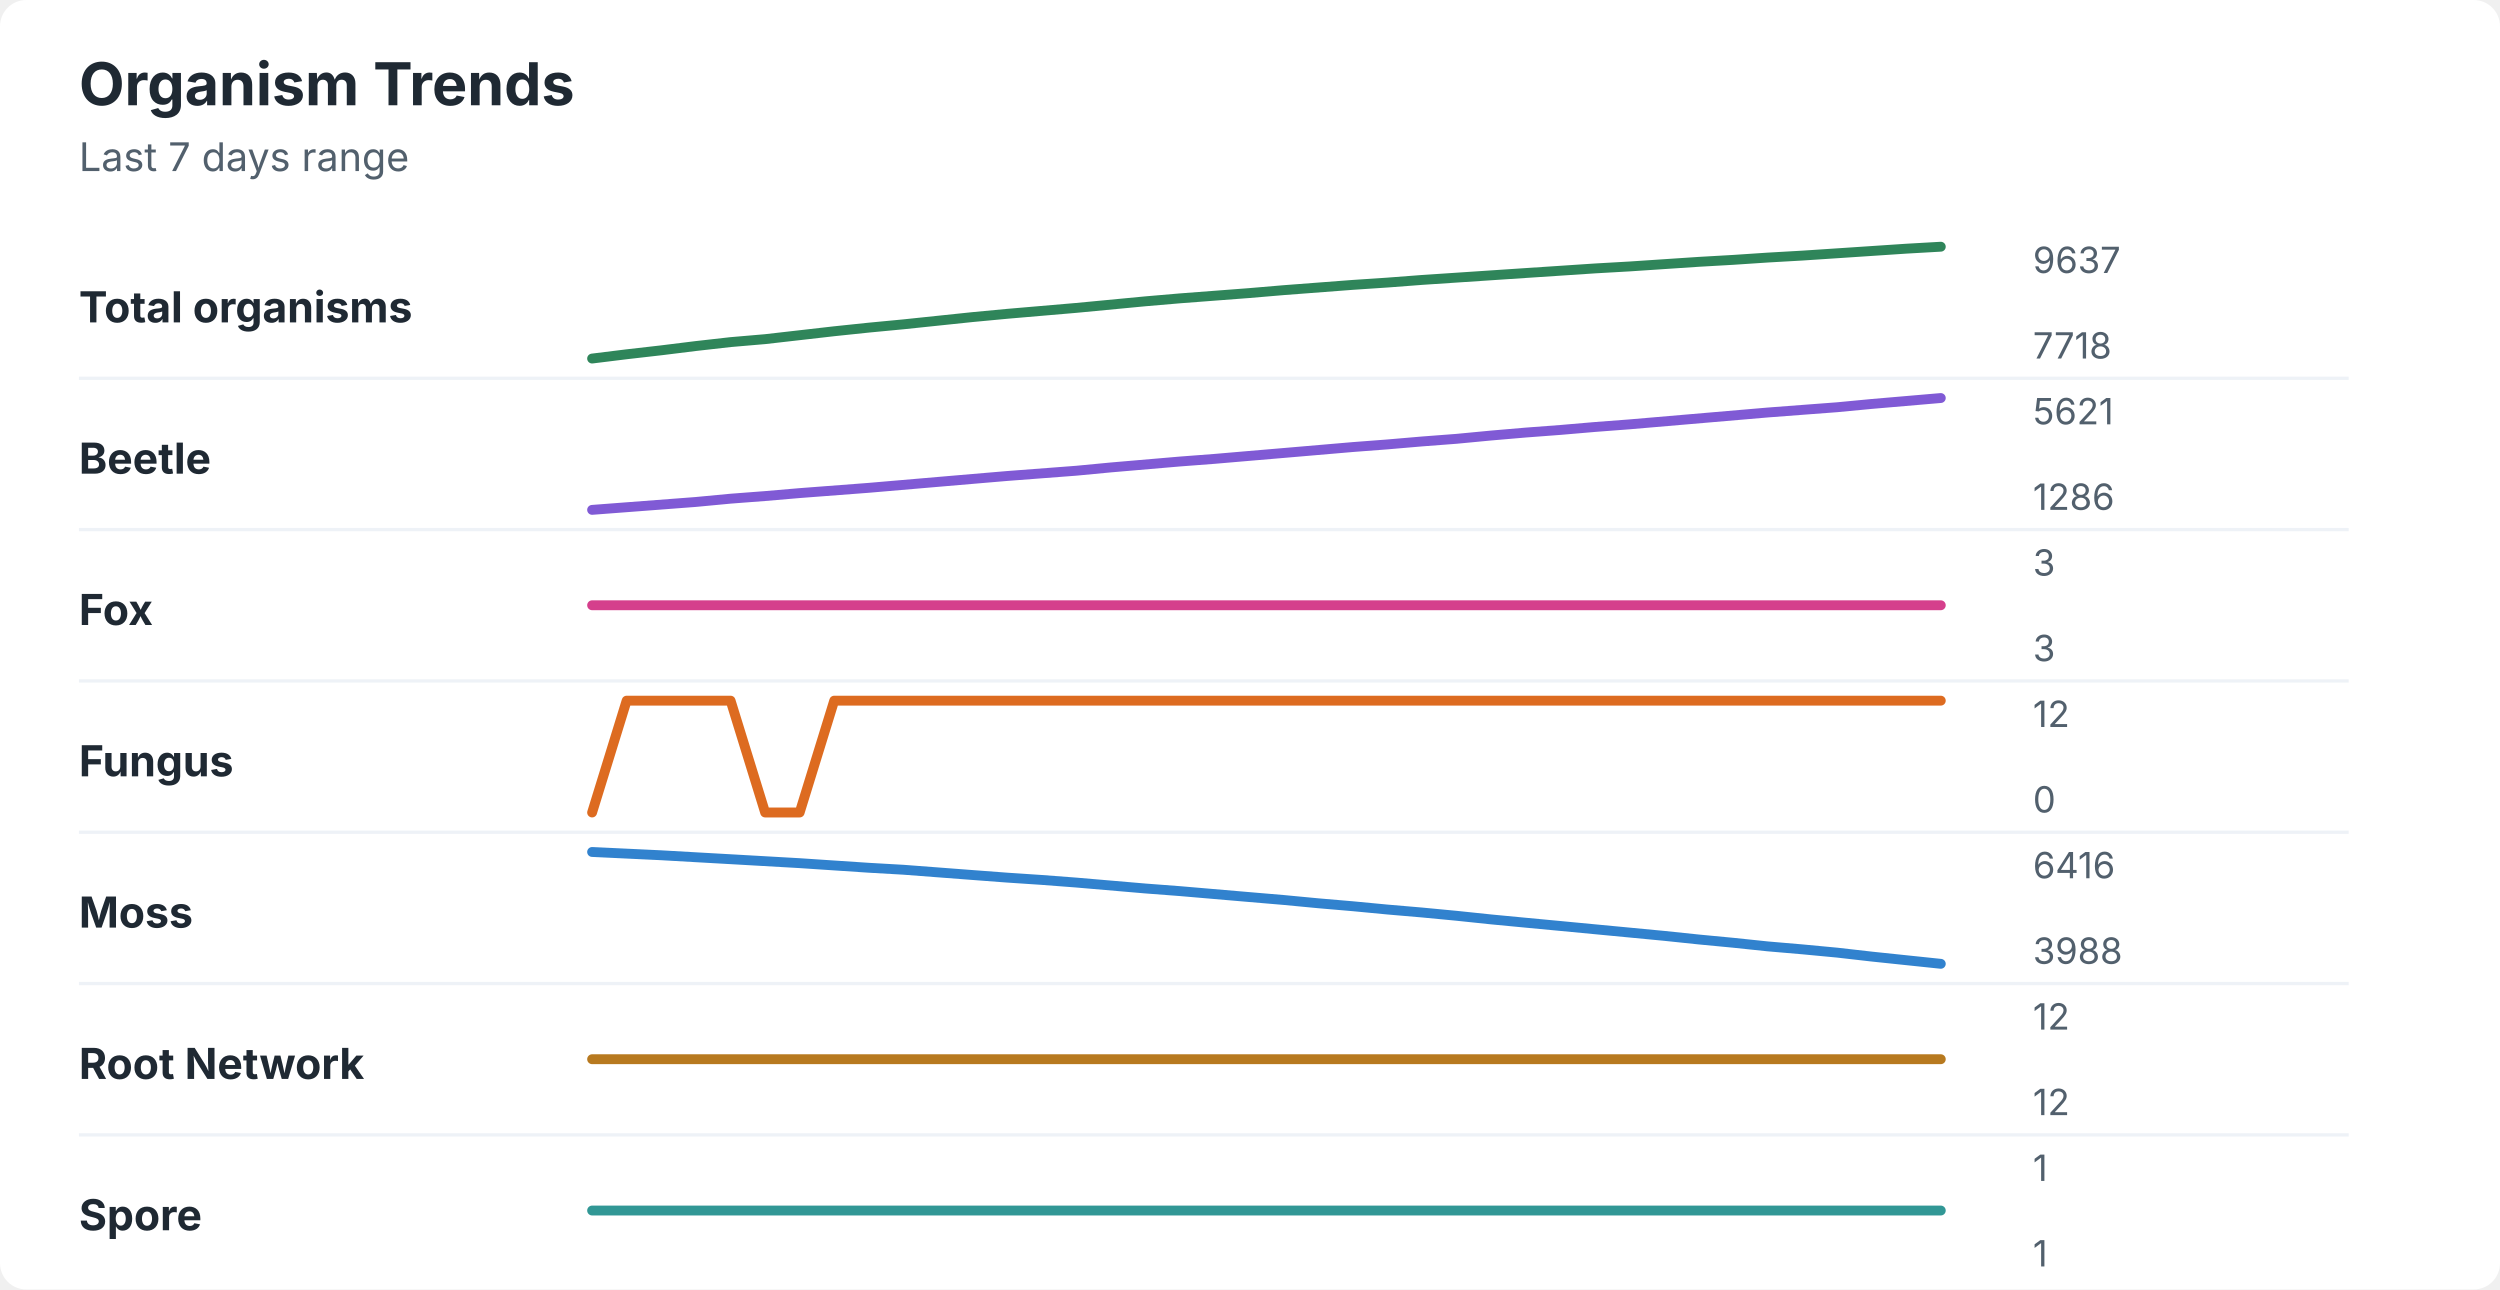
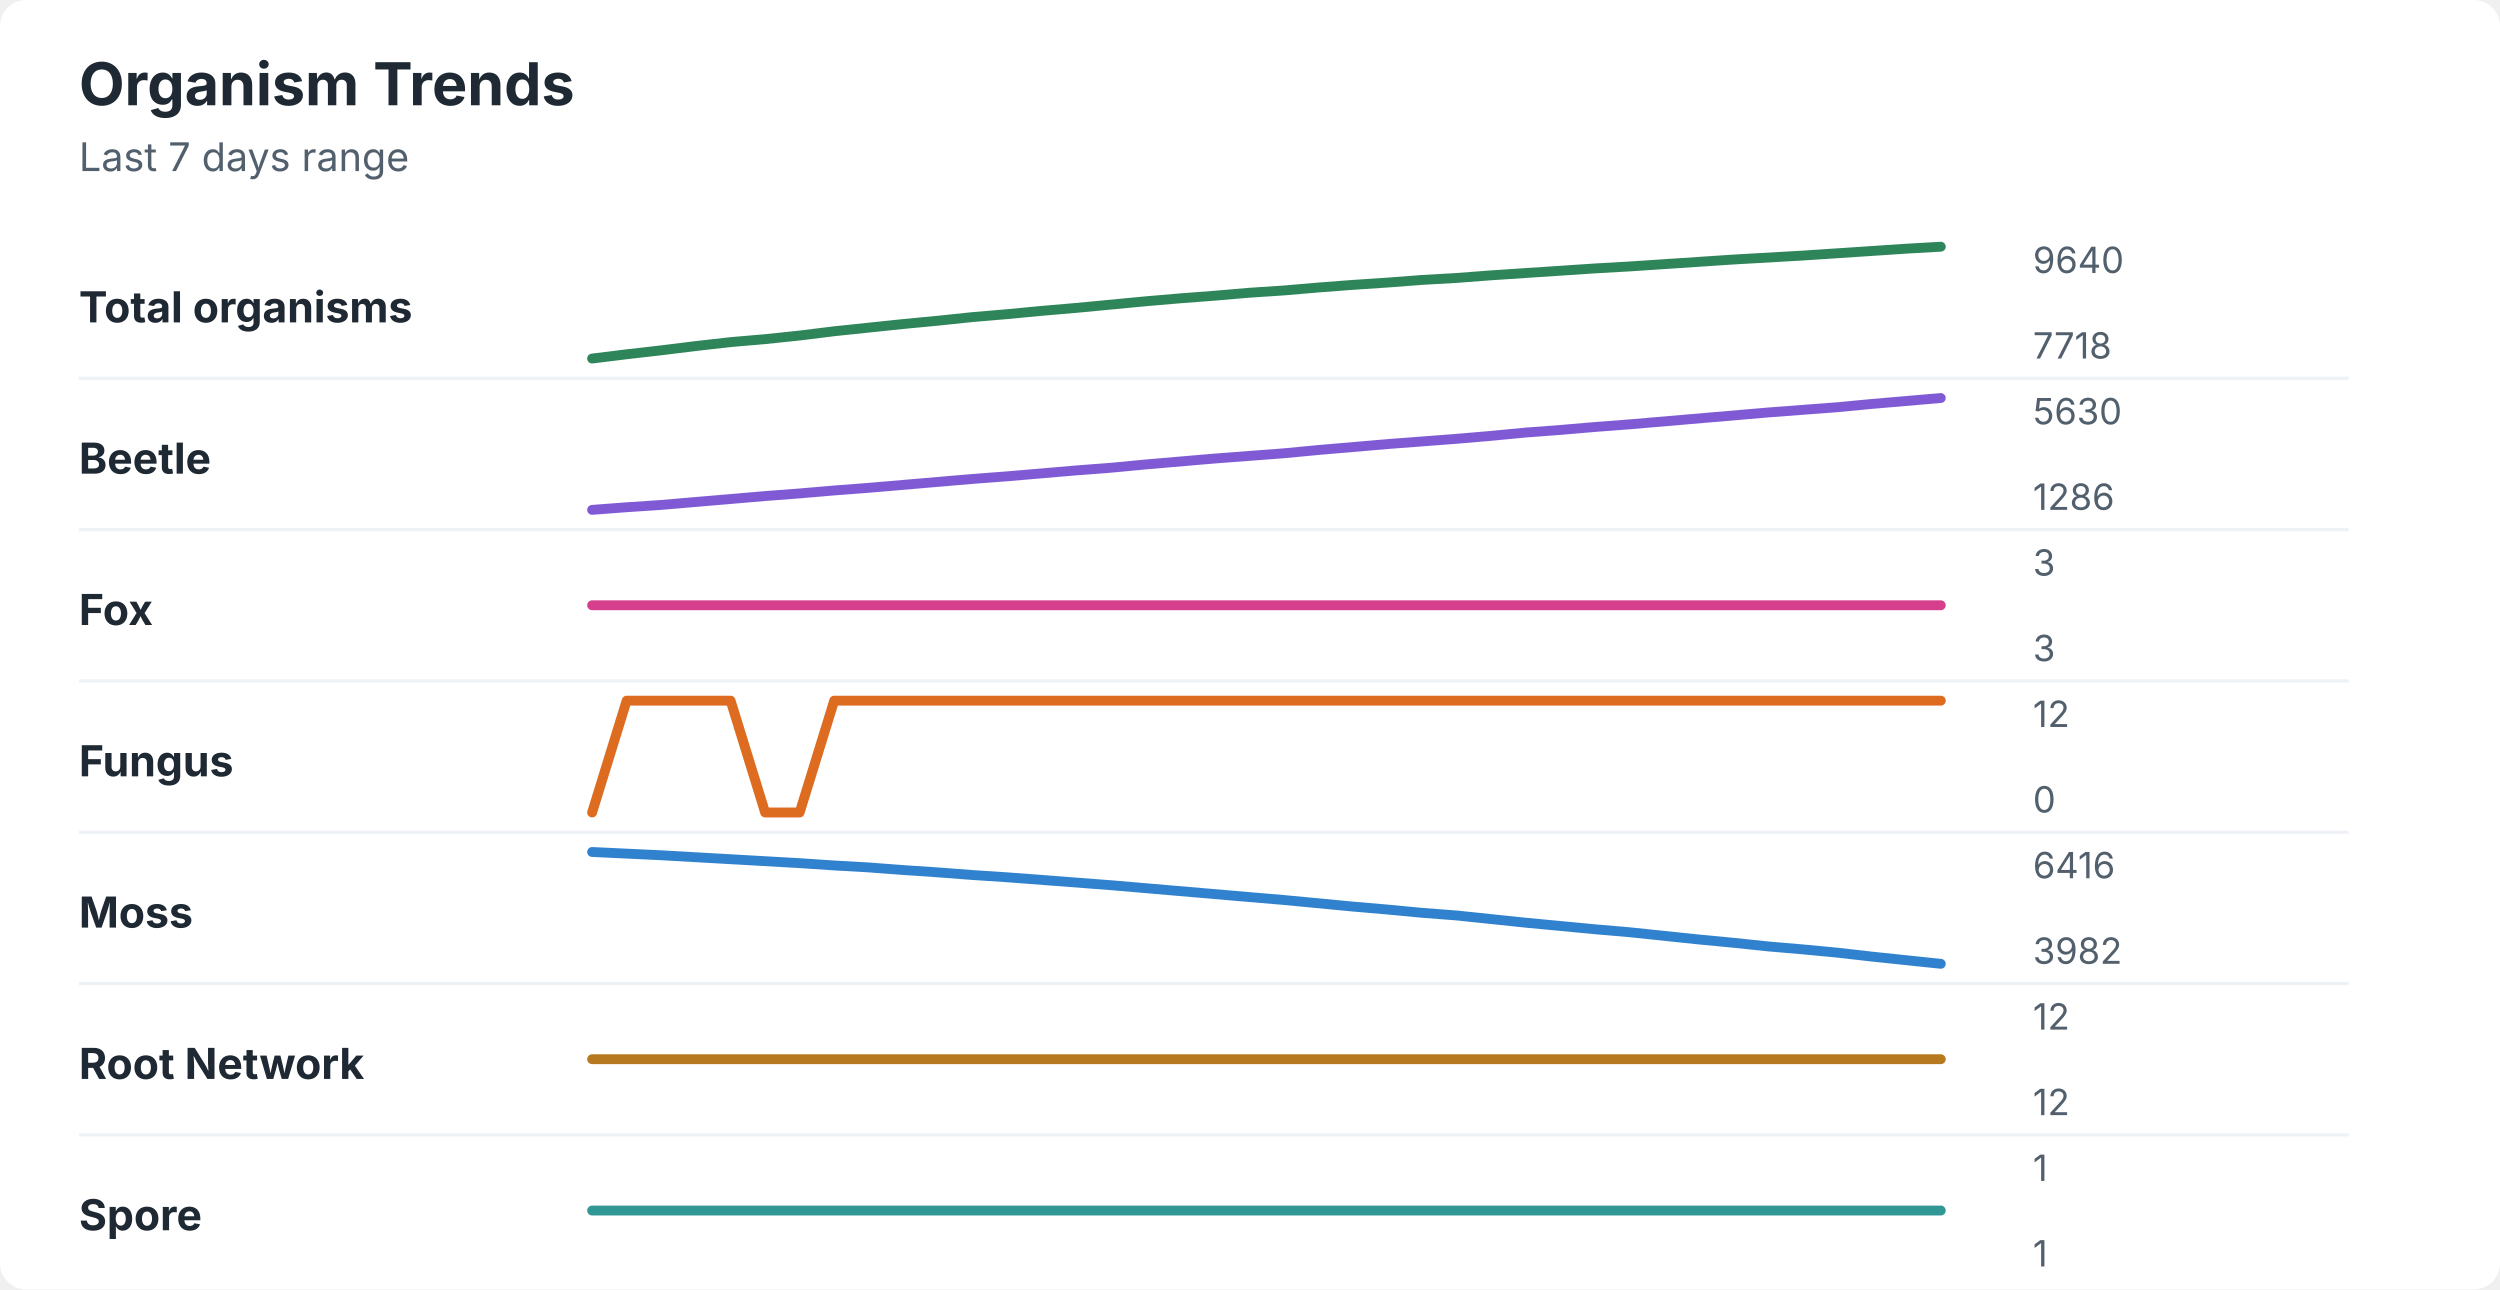
<svg xmlns="http://www.w3.org/2000/svg" width="760" height="392" viewBox="0 0 760 392" role="img" aria-labelledby="title desc">
  <rect width="760" height="392" rx="8" fill="#ffffff" />
  <style>
    text { font-family: -apple-system, BlinkMacSystemFont, "Segoe UI", sans-serif; }
    .title { font-size: 18px; font-weight: 700; fill: #1f2933; }
    .subtitle { font-size: 12px; fill: #52606d; }
    .label { font-size: 13px; font-weight: 650; fill: #1f2933; }
    .axis-value { font-size: 11px; fill: #52606d; }
    .separator { stroke: #eef2f7; stroke-width: 1; }
  </style>
  <text x="24" y="32" class="title">Organism Trends</text>
  <text x="24" y="52" class="subtitle">Last 7 days range</text>
  <text x="24" y="98" class="label">Total organisms</text>
-   <polyline points="180.0,109.0 190.5,107.7 201.0,106.5 211.5,105.2 222.1,104.0 232.6,103.1 243.1,101.9 253.6,100.7 264.1,99.6 274.6,98.6 285.1,97.5 295.6,96.4 306.2,95.4 316.7,94.5 327.2,93.6 337.7,92.6 348.2,91.6 358.7,90.7 369.2,89.9 379.7,89.1 390.3,88.2 400.8,87.4 411.3,86.6 421.8,85.9 432.3,85.1 442.8,84.4 453.3,83.7 463.8,83.0 474.4,82.3 484.9,81.6 495.4,81.0 505.9,80.3 516.4,79.6 526.9,79.0 537.4,78.3 547.9,77.7 558.5,77.0 569.0,76.3 579.5,75.6 590.0,75.0 " fill="none" stroke="#2f855a" stroke-width="3" stroke-linecap="round" stroke-linejoin="round" />
-   <text x="618" y="83" class="axis-value">9637</text>
+   <polyline points="180.0,109.0 190.5,107.7 201.0,106.5 211.5,105.2 222.1,104.0 232.6,103.1 243.1,102.0 253.6,100.7 264.1,99.6 274.6,98.5 285.1,97.5 295.6,96.4 306.2,95.5 316.7,94.5 327.2,93.6 337.7,92.6 348.2,91.6 358.7,90.7 369.2,89.9 379.7,89.0 390.3,88.3 400.8,87.4 411.3,86.6 421.8,85.9 432.3,85.1 442.8,84.5 453.3,83.7 463.8,83.0 474.4,82.3 484.9,81.6 495.4,81.0 505.9,80.3 516.4,79.6 526.9,78.9 537.4,78.3 547.9,77.7 558.5,77.0 569.0,76.3 579.5,75.6 590.0,75.0 " fill="none" stroke="#2f855a" stroke-width="3" stroke-linecap="round" stroke-linejoin="round" />
+   <text x="618" y="83" class="axis-value">9640</text>
  <text x="618" y="109" class="axis-value">7718</text>
  <line x1="24" y1="115.0" x2="714" y2="115.0" class="separator" />
  <text x="24" y="144" class="label">Beetle</text>
-   <polyline points="180.0,155.0 190.5,154.2 201.0,153.4 211.5,152.6 222.1,151.6 232.6,150.8 243.1,149.9 253.6,149.1 264.1,148.3 274.6,147.4 285.1,146.5 295.6,145.6 306.2,144.7 316.7,143.9 327.2,143.1 337.7,142.1 348.2,141.2 358.7,140.3 369.2,139.5 379.7,138.6 390.3,137.7 400.8,136.8 411.3,135.9 421.8,135.1 432.3,134.2 442.8,133.4 453.3,132.4 463.8,131.5 474.4,130.7 484.9,129.8 495.4,129.0 505.9,128.1 516.4,127.2 526.9,126.3 537.4,125.4 547.9,124.6 558.5,123.8 569.0,122.8 579.5,121.9 590.0,121.0 " fill="none" stroke="#805ad5" stroke-width="3" stroke-linecap="round" stroke-linejoin="round" />
-   <text x="618" y="129" class="axis-value">5621</text>
+   <polyline points="180.0,155.0 190.5,154.2 201.0,153.5 211.5,152.6 222.1,151.7 232.6,150.8 243.1,150.0 253.6,149.1 264.1,148.3 274.6,147.4 285.1,146.5 295.6,145.6 306.2,144.8 316.7,143.9 327.2,143.0 337.7,142.2 348.2,141.2 358.7,140.3 369.2,139.4 379.7,138.6 390.3,137.8 400.8,136.8 411.3,135.9 421.8,135.0 432.3,134.2 442.8,133.4 453.3,132.5 463.8,131.5 474.4,130.7 484.9,129.8 495.4,129.0 505.9,128.1 516.4,127.2 526.9,126.3 537.4,125.4 547.9,124.6 558.5,123.8 569.0,122.8 579.5,121.9 590.0,121.0 " fill="none" stroke="#805ad5" stroke-width="3" stroke-linecap="round" stroke-linejoin="round" />
+   <text x="618" y="129" class="axis-value">5630</text>
  <text x="618" y="155" class="axis-value">1286</text>
  <line x1="24" y1="161.0" x2="714" y2="161.0" class="separator" />
  <text x="24" y="190" class="label">Fox</text>
  <polyline points="180.0,184.0 190.5,184.0 201.0,184.0 211.5,184.0 222.1,184.0 232.6,184.0 243.1,184.0 253.6,184.0 264.1,184.0 274.6,184.0 285.1,184.0 295.6,184.0 306.2,184.0 316.7,184.0 327.2,184.0 337.7,184.0 348.2,184.0 358.7,184.0 369.2,184.0 379.7,184.0 390.3,184.0 400.8,184.0 411.3,184.0 421.8,184.0 432.3,184.0 442.8,184.0 453.3,184.0 463.8,184.0 474.4,184.0 484.9,184.0 495.4,184.0 505.9,184.0 516.4,184.0 526.9,184.0 537.4,184.0 547.9,184.0 558.5,184.0 569.0,184.0 579.5,184.0 590.0,184.0 " fill="none" stroke="#d53f8c" stroke-width="3" stroke-linecap="round" stroke-linejoin="round" />
  <text x="618" y="175" class="axis-value">3</text>
  <text x="618" y="201" class="axis-value">3</text>
  <line x1="24" y1="207.0" x2="714" y2="207.0" class="separator" />
  <text x="24" y="236" class="label">Fungus</text>
  <polyline points="180.0,247.0 190.5,213.0 201.0,213.0 211.5,213.0 222.1,213.0 232.6,247.0 243.1,247.0 253.6,213.0 264.1,213.0 274.6,213.0 285.1,213.0 295.6,213.0 306.2,213.0 316.7,213.0 327.2,213.0 337.7,213.0 348.2,213.0 358.7,213.0 369.2,213.0 379.7,213.0 390.3,213.0 400.8,213.0 411.3,213.0 421.8,213.0 432.3,213.0 442.8,213.0 453.3,213.0 463.8,213.0 474.4,213.0 484.9,213.0 495.4,213.0 505.9,213.0 516.4,213.0 526.9,213.0 537.4,213.0 547.9,213.0 558.5,213.0 569.0,213.0 579.5,213.0 590.0,213.0 " fill="none" stroke="#dd6b20" stroke-width="3" stroke-linecap="round" stroke-linejoin="round" />
  <text x="618" y="221" class="axis-value">12</text>
  <text x="618" y="247" class="axis-value">0</text>
  <line x1="24" y1="253.0" x2="714" y2="253.0" class="separator" />
  <text x="24" y="282" class="label">Moss</text>
-   <polyline points="180.0,259.0 190.5,259.5 201.0,260.0 211.5,260.6 222.1,261.2 232.6,261.8 243.1,262.4 253.6,263.1 264.1,263.8 274.6,264.4 285.1,265.2 295.6,266.0 306.2,266.8 316.7,267.5 327.2,268.3 337.7,269.2 348.2,270.1 358.7,270.9 369.2,271.8 379.7,272.7 390.3,273.6 400.8,274.6 411.3,275.5 421.8,276.5 432.3,277.4 442.8,278.4 453.3,279.5 463.8,280.5 474.4,281.5 484.9,282.5 495.4,283.5 505.9,284.5 516.4,285.6 526.9,286.6 537.4,287.7 547.9,288.6 558.5,289.6 569.0,290.8 579.5,291.9 590.0,293.0 " fill="none" stroke="#3182ce" stroke-width="3" stroke-linecap="round" stroke-linejoin="round" />
+   <polyline points="180.0,259.0 190.5,259.5 201.0,260.0 211.5,260.6 222.1,261.2 232.6,261.8 243.1,262.4 253.6,263.1 264.1,263.7 274.6,264.5 285.1,265.2 295.6,266.0 306.2,266.7 316.7,267.5 327.2,268.3 337.7,269.1 348.2,270.0 358.7,270.9 369.2,271.8 379.7,272.7 390.3,273.6 400.8,274.6 411.3,275.6 421.8,276.5 432.3,277.5 442.8,278.3 453.3,279.4 463.8,280.5 474.4,281.5 484.9,282.5 495.4,283.4 505.9,284.5 516.4,285.6 526.9,286.6 537.4,287.7 547.9,288.6 558.5,289.6 569.0,290.8 579.5,291.9 590.0,293.0 " fill="none" stroke="#3182ce" stroke-width="3" stroke-linecap="round" stroke-linejoin="round" />
  <text x="618" y="267" class="axis-value">6416</text>
-   <text x="618" y="293" class="axis-value">3988</text>
+   <text x="618" y="293" class="axis-value">3982</text>
  <line x1="24" y1="299.0" x2="714" y2="299.0" class="separator" />
  <text x="24" y="328" class="label">Root Network</text>
  <polyline points="180.0,322.0 190.5,322.0 201.0,322.0 211.5,322.0 222.1,322.0 232.6,322.0 243.1,322.0 253.6,322.0 264.1,322.0 274.6,322.0 285.1,322.0 295.6,322.0 306.2,322.0 316.7,322.0 327.2,322.0 337.7,322.0 348.2,322.0 358.7,322.0 369.2,322.0 379.7,322.0 390.3,322.0 400.8,322.0 411.3,322.0 421.8,322.0 432.3,322.0 442.8,322.0 453.3,322.0 463.8,322.0 474.4,322.0 484.9,322.0 495.4,322.0 505.9,322.0 516.4,322.0 526.9,322.0 537.4,322.0 547.9,322.0 558.5,322.0 569.0,322.0 579.5,322.0 590.0,322.0 " fill="none" stroke="#b7791f" stroke-width="3" stroke-linecap="round" stroke-linejoin="round" />
  <text x="618" y="313" class="axis-value">12</text>
  <text x="618" y="339" class="axis-value">12</text>
  <line x1="24" y1="345.0" x2="714" y2="345.0" class="separator" />
  <text x="24" y="374" class="label">Spore</text>
  <polyline points="180.0,368.0 190.5,368.0 201.0,368.0 211.5,368.0 222.1,368.0 232.6,368.0 243.1,368.0 253.6,368.0 264.1,368.0 274.6,368.0 285.1,368.0 295.6,368.0 306.2,368.0 316.7,368.0 327.2,368.0 337.7,368.0 348.2,368.0 358.7,368.0 369.2,368.0 379.7,368.0 390.3,368.0 400.8,368.0 411.3,368.0 421.8,368.0 432.3,368.0 442.8,368.0 453.3,368.0 463.8,368.0 474.4,368.0 484.9,368.0 495.4,368.0 505.9,368.0 516.4,368.0 526.9,368.0 537.4,368.0 547.9,368.0 558.5,368.0 569.0,368.0 579.5,368.0 590.0,368.0 " fill="none" stroke="#319795" stroke-width="3" stroke-linecap="round" stroke-linejoin="round" />
  <text x="618" y="359" class="axis-value">1</text>
  <text x="618" y="385" class="axis-value">1</text>
</svg>
